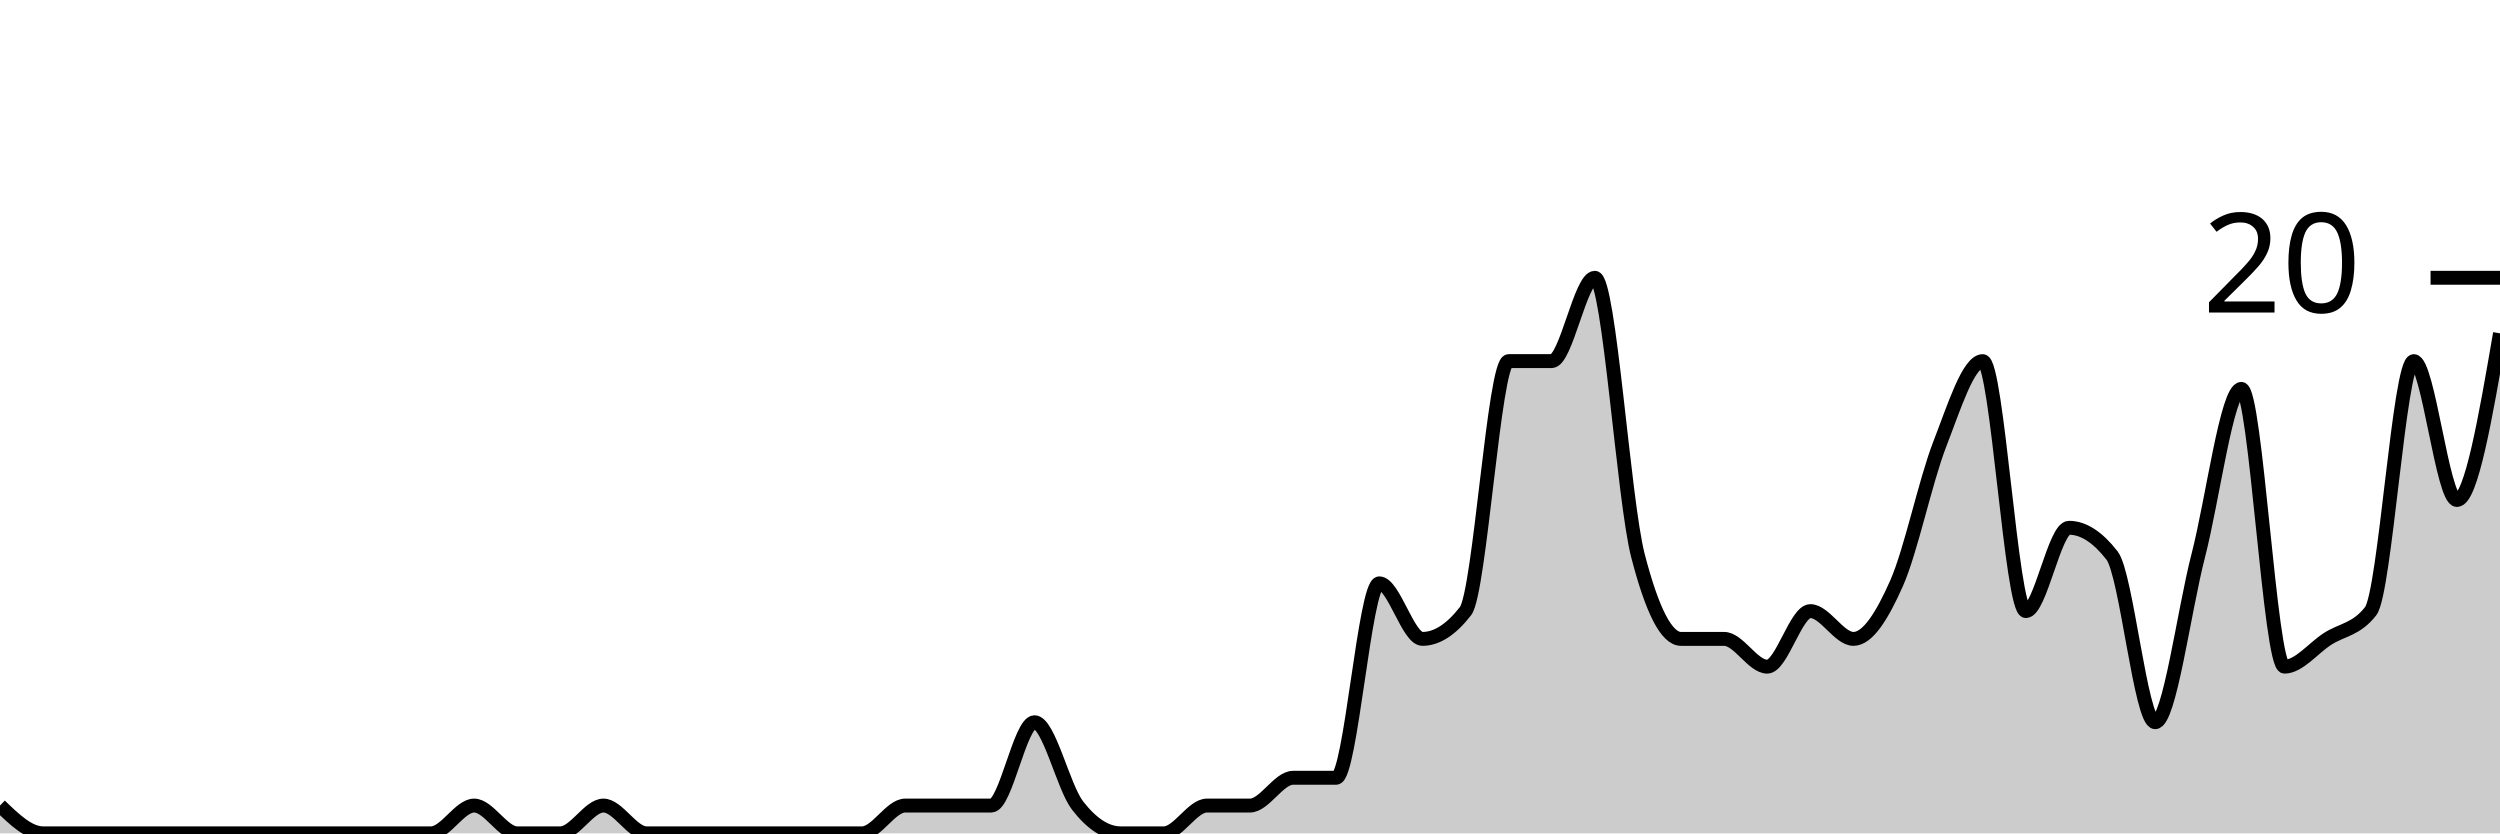
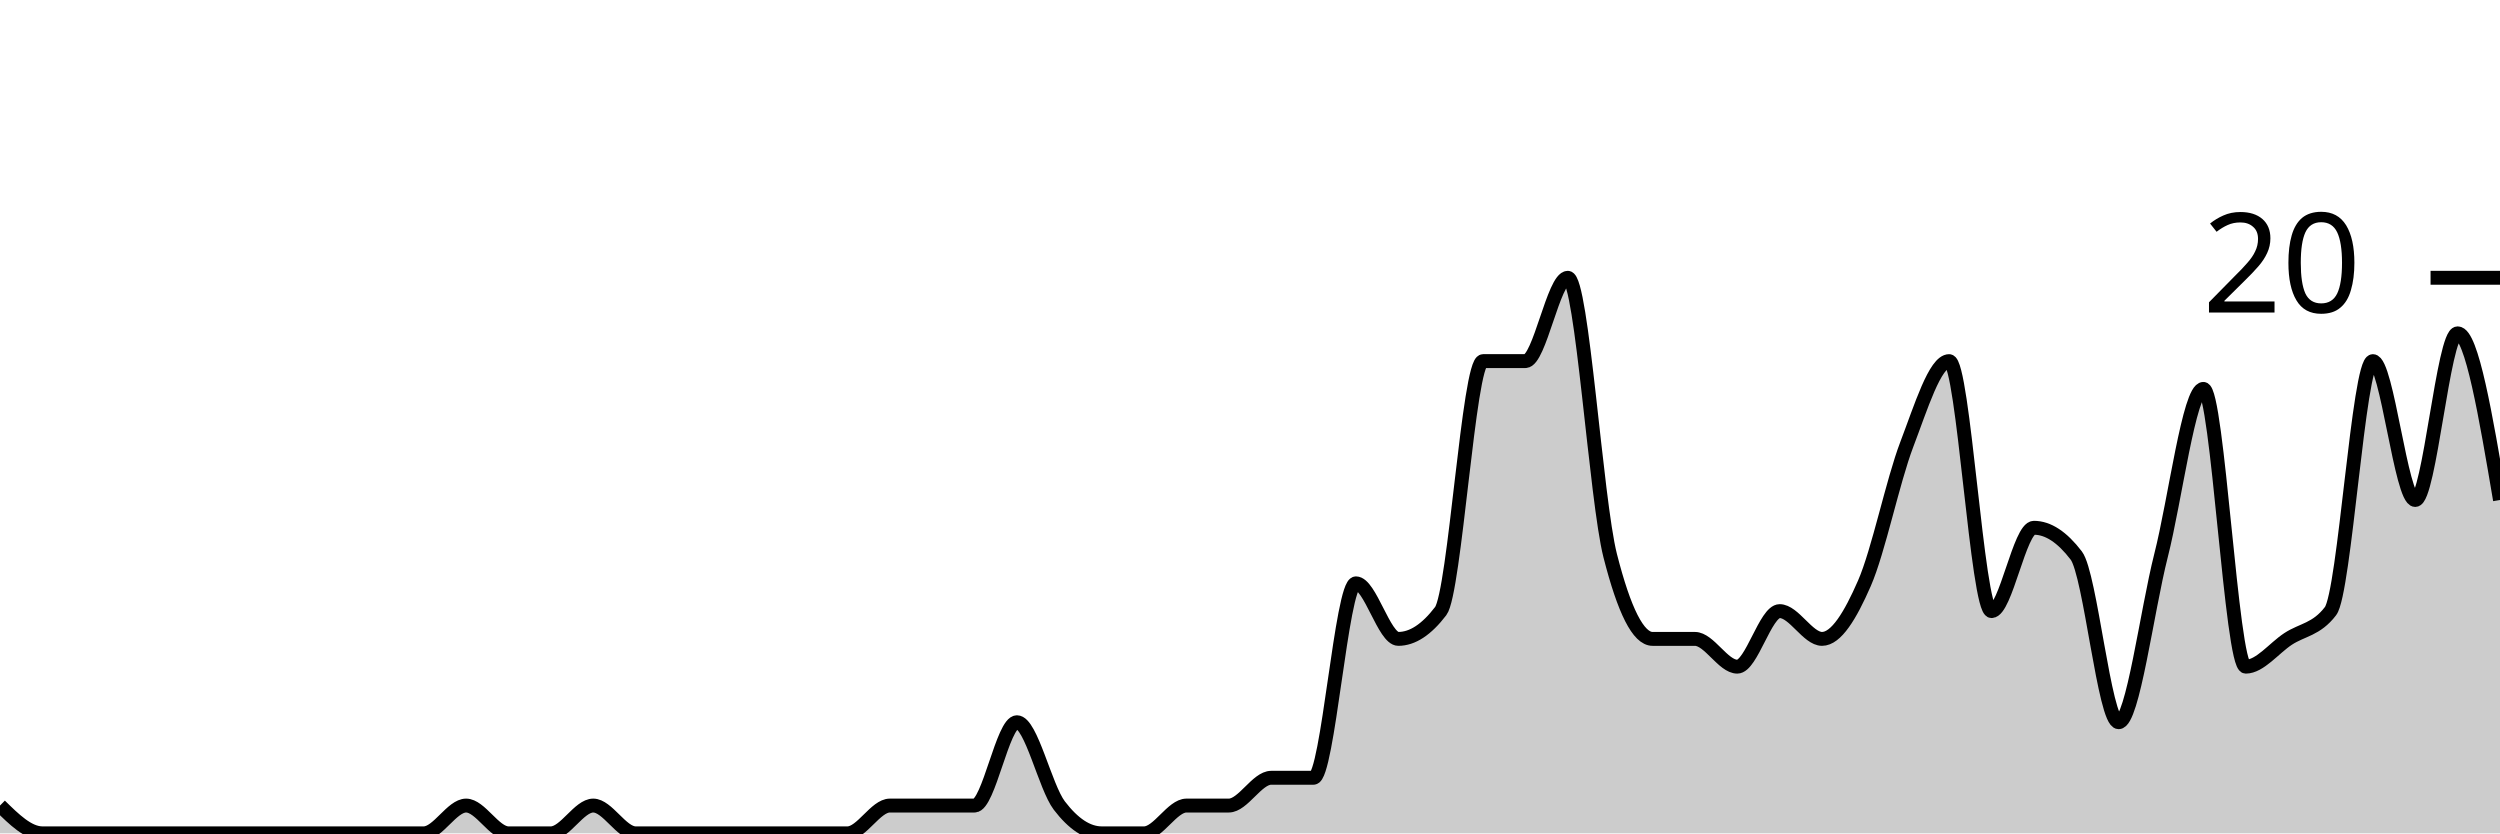
<svg xmlns="http://www.w3.org/2000/svg" viewBox="0 0 180 60">
  <g transform="translate(0,20)">
-     <path class="area" fill="rgba(0, 0, 0, 0.2)" d="M0,38C1.034,39,2.069,40,3.103,40C4.138,40,5.172,40,6.207,40C7.241,40,8.276,40,9.31,40C10.345,40,11.379,40,12.414,40C13.448,40,14.483,40,15.517,40C16.552,40,17.586,40,18.621,40C19.655,40,20.69,40,21.724,40C22.759,40,23.793,40,24.828,40C25.862,40,26.897,40,27.931,40C28.966,40,30,40,31.034,40C32.069,40,33.103,38,34.138,38C35.172,38,36.207,40,37.241,40C38.276,40,39.31,40,40.345,40C41.379,40,42.414,38,43.448,38C44.483,38,45.517,40,46.552,40C47.586,40,48.621,40,49.655,40C50.69,40,51.724,40,52.759,40C53.793,40,54.828,40,55.862,40C56.897,40,57.931,40,58.966,40C60,40,61.034,40,62.069,40C63.103,40,64.138,38,65.172,38C66.207,38,67.241,38,68.276,38C69.31,38,70.345,38,71.379,38C72.414,38,73.448,32,74.483,32C75.517,32,76.552,36.667,77.586,38C78.621,39.333,79.655,40,80.69,40C81.724,40,82.759,40,83.793,40C84.828,40,85.862,38,86.897,38C87.931,38,88.966,38,90,38C91.034,38,92.069,36,93.103,36C94.138,36,95.172,36,96.207,36C97.241,36,98.276,22,99.31,22C100.345,22,101.379,26,102.414,26C103.448,26,104.483,25.333,105.517,24C106.552,22.667,107.586,6,108.621,6C109.655,6,110.69,6,111.724,6C112.759,6,113.793,0,114.828,0C115.862,0,116.897,16,117.931,20C118.966,24,120,26,121.034,26C122.069,26,123.103,26,124.138,26C125.172,26,126.207,28,127.241,28C128.276,28,129.31,24,130.345,24C131.379,24,132.414,26,133.448,26C134.483,26,135.517,24.333,136.552,22C137.586,19.667,138.621,14.667,139.655,12C140.69,9.333,141.724,6,142.759,6C143.793,6,144.828,24,145.862,24C146.897,24,147.931,18,148.966,18C150,18,151.034,18.667,152.069,20C153.103,21.333,154.138,32,155.172,32C156.207,32,157.241,24,158.276,20C159.31,16,160.345,8,161.379,8C162.414,8,163.448,28,164.483,28C165.517,28,166.552,26.667,167.586,26C168.621,25.333,169.655,25.333,170.69,24C171.724,22.667,172.759,6,173.793,6C174.828,6,175.862,16,176.897,16C177.931,16,178.966,10,180,4L180,40C178.966,40,177.931,40,176.897,40C175.862,40,174.828,40,173.793,40C172.759,40,171.724,40,170.69,40C169.655,40,168.621,40,167.586,40C166.552,40,165.517,40,164.483,40C163.448,40,162.414,40,161.379,40C160.345,40,159.31,40,158.276,40C157.241,40,156.207,40,155.172,40C154.138,40,153.103,40,152.069,40C151.034,40,150,40,148.966,40C147.931,40,146.897,40,145.862,40C144.828,40,143.793,40,142.759,40C141.724,40,140.69,40,139.655,40C138.621,40,137.586,40,136.552,40C135.517,40,134.483,40,133.448,40C132.414,40,131.379,40,130.345,40C129.31,40,128.276,40,127.241,40C126.207,40,125.172,40,124.138,40C123.103,40,122.069,40,121.034,40C120,40,118.966,40,117.931,40C116.897,40,115.862,40,114.828,40C113.793,40,112.759,40,111.724,40C110.69,40,109.655,40,108.621,40C107.586,40,106.552,40,105.517,40C104.483,40,103.448,40,102.414,40C101.379,40,100.345,40,99.31,40C98.276,40,97.241,40,96.207,40C95.172,40,94.138,40,93.103,40C92.069,40,91.034,40,90,40C88.966,40,87.931,40,86.897,40C85.862,40,84.828,40,83.793,40C82.759,40,81.724,40,80.69,40C79.655,40,78.621,40,77.586,40C76.552,40,75.517,40,74.483,40C73.448,40,72.414,40,71.379,40C70.345,40,69.31,40,68.276,40C67.241,40,66.207,40,65.172,40C64.138,40,63.103,40,62.069,40C61.034,40,60,40,58.966,40C57.931,40,56.897,40,55.862,40C54.828,40,53.793,40,52.759,40C51.724,40,50.69,40,49.655,40C48.621,40,47.586,40,46.552,40C45.517,40,44.483,40,43.448,40C42.414,40,41.379,40,40.345,40C39.31,40,38.276,40,37.241,40C36.207,40,35.172,40,34.138,40C33.103,40,32.069,40,31.034,40C30,40,28.966,40,27.931,40C26.897,40,25.862,40,24.828,40C23.793,40,22.759,40,21.724,40C20.69,40,19.655,40,18.621,40C17.586,40,16.552,40,15.517,40C14.483,40,13.448,40,12.414,40C11.379,40,10.345,40,9.31,40C8.276,40,7.241,40,6.207,40C5.172,40,4.138,40,3.103,40C2.069,40,1.034,40,0,40Z" />
-     <path class="line" stroke="black" fill="none" d="M0,38C1.034,39,2.069,40,3.103,40C4.138,40,5.172,40,6.207,40C7.241,40,8.276,40,9.31,40C10.345,40,11.379,40,12.414,40C13.448,40,14.483,40,15.517,40C16.552,40,17.586,40,18.621,40C19.655,40,20.69,40,21.724,40C22.759,40,23.793,40,24.828,40C25.862,40,26.897,40,27.931,40C28.966,40,30,40,31.034,40C32.069,40,33.103,38,34.138,38C35.172,38,36.207,40,37.241,40C38.276,40,39.31,40,40.345,40C41.379,40,42.414,38,43.448,38C44.483,38,45.517,40,46.552,40C47.586,40,48.621,40,49.655,40C50.69,40,51.724,40,52.759,40C53.793,40,54.828,40,55.862,40C56.897,40,57.931,40,58.966,40C60,40,61.034,40,62.069,40C63.103,40,64.138,38,65.172,38C66.207,38,67.241,38,68.276,38C69.31,38,70.345,38,71.379,38C72.414,38,73.448,32,74.483,32C75.517,32,76.552,36.667,77.586,38C78.621,39.333,79.655,40,80.69,40C81.724,40,82.759,40,83.793,40C84.828,40,85.862,38,86.897,38C87.931,38,88.966,38,90,38C91.034,38,92.069,36,93.103,36C94.138,36,95.172,36,96.207,36C97.241,36,98.276,22,99.31,22C100.345,22,101.379,26,102.414,26C103.448,26,104.483,25.333,105.517,24C106.552,22.667,107.586,6,108.621,6C109.655,6,110.69,6,111.724,6C112.759,6,113.793,0,114.828,0C115.862,0,116.897,16,117.931,20C118.966,24,120,26,121.034,26C122.069,26,123.103,26,124.138,26C125.172,26,126.207,28,127.241,28C128.276,28,129.31,24,130.345,24C131.379,24,132.414,26,133.448,26C134.483,26,135.517,24.333,136.552,22C137.586,19.667,138.621,14.667,139.655,12C140.69,9.333,141.724,6,142.759,6C143.793,6,144.828,24,145.862,24C146.897,24,147.931,18,148.966,18C150,18,151.034,18.667,152.069,20C153.103,21.333,154.138,32,155.172,32C156.207,32,157.241,24,158.276,20C159.31,16,160.345,8,161.379,8C162.414,8,163.448,28,164.483,28C165.517,28,166.552,26.667,167.586,26C168.621,25.333,169.655,25.333,170.69,24C171.724,22.667,172.759,6,173.793,6C174.828,6,175.862,16,176.897,16C177.931,16,178.966,10,180,4" />
+     <path class="area" fill="rgba(0, 0, 0, 0.2)" d="M0,38C1.017,39,2.034,40,3.051,40C4.068,40,5.085,40,6.102,40C7.119,40,8.136,40,9.153,40C10.169,40,11.186,40,12.203,40C13.22,40,14.237,40,15.254,40C16.271,40,17.288,40,18.305,40C19.322,40,20.339,40,21.356,40C22.373,40,23.39,40,24.407,40C25.424,40,26.441,40,27.458,40C28.475,40,29.492,40,30.508,40C31.525,40,32.542,38,33.559,38C34.576,38,35.593,40,36.61,40C37.627,40,38.644,40,39.661,40C40.678,40,41.695,38,42.712,38C43.729,38,44.746,40,45.763,40C46.78,40,47.797,40,48.814,40C49.831,40,50.847,40,51.864,40C52.881,40,53.898,40,54.915,40C55.932,40,56.949,40,57.966,40C58.983,40,60,40,61.017,40C62.034,40,63.051,38,64.068,38C65.085,38,66.102,38,67.119,38C68.136,38,69.153,38,70.169,38C71.186,38,72.203,32,73.22,32C74.237,32,75.254,36.667,76.271,38C77.288,39.333,78.305,40,79.322,40C80.339,40,81.356,40,82.373,40C83.39,40,84.407,38,85.424,38C86.441,38,87.458,38,88.475,38C89.492,38,90.508,36,91.525,36C92.542,36,93.559,36,94.576,36C95.593,36,96.61,22,97.627,22C98.644,22,99.661,26,100.678,26C101.695,26,102.712,25.333,103.729,24C104.746,22.667,105.763,6,106.78,6C107.797,6,108.814,6,109.831,6C110.847,6,111.864,0,112.881,0C113.898,0,114.915,16,115.932,20C116.949,24,117.966,26,118.983,26C120,26,121.017,26,122.034,26C123.051,26,124.068,28,125.085,28C126.102,28,127.119,24,128.136,24C129.153,24,130.169,26,131.186,26C132.203,26,133.22,24.333,134.237,22C135.254,19.667,136.271,14.667,137.288,12C138.305,9.333,139.322,6,140.339,6C141.356,6,142.373,24,143.39,24C144.407,24,145.424,18,146.441,18C147.458,18,148.475,18.667,149.492,20C150.508,21.333,151.525,32,152.542,32C153.559,32,154.576,24,155.593,20C156.61,16,157.627,8,158.644,8C159.661,8,160.678,28,161.695,28C162.712,28,163.729,26.667,164.746,26C165.763,25.333,166.78,25.333,167.797,24C168.814,22.667,169.831,6,170.847,6C171.864,6,172.881,16,173.898,16C174.915,16,175.932,4,176.949,4C177.966,4,178.983,10,180,16L180,40C178.983,40,177.966,40,176.949,40C175.932,40,174.915,40,173.898,40C172.881,40,171.864,40,170.847,40C169.831,40,168.814,40,167.797,40C166.78,40,165.763,40,164.746,40C163.729,40,162.712,40,161.695,40C160.678,40,159.661,40,158.644,40C157.627,40,156.61,40,155.593,40C154.576,40,153.559,40,152.542,40C151.525,40,150.508,40,149.492,40C148.475,40,147.458,40,146.441,40C145.424,40,144.407,40,143.39,40C142.373,40,141.356,40,140.339,40C139.322,40,138.305,40,137.288,40C136.271,40,135.254,40,134.237,40C133.22,40,132.203,40,131.186,40C130.169,40,129.153,40,128.136,40C127.119,40,126.102,40,125.085,40C124.068,40,123.051,40,122.034,40C121.017,40,120,40,118.983,40C117.966,40,116.949,40,115.932,40C114.915,40,113.898,40,112.881,40C111.864,40,110.847,40,109.831,40C108.814,40,107.797,40,106.78,40C105.763,40,104.746,40,103.729,40C102.712,40,101.695,40,100.678,40C99.661,40,98.644,40,97.627,40C96.61,40,95.593,40,94.576,40C93.559,40,92.542,40,91.525,40C90.508,40,89.492,40,88.475,40C87.458,40,86.441,40,85.424,40C84.407,40,83.39,40,82.373,40C81.356,40,80.339,40,79.322,40C78.305,40,77.288,40,76.271,40C75.254,40,74.237,40,73.22,40C72.203,40,71.186,40,70.169,40C69.153,40,68.136,40,67.119,40C66.102,40,65.085,40,64.068,40C63.051,40,62.034,40,61.017,40C60,40,58.983,40,57.966,40C56.949,40,55.932,40,54.915,40C53.898,40,52.881,40,51.864,40C50.847,40,49.831,40,48.814,40C47.797,40,46.78,40,45.763,40C44.746,40,43.729,40,42.712,40C41.695,40,40.678,40,39.661,40C38.644,40,37.627,40,36.61,40C35.593,40,34.576,40,33.559,40C32.542,40,31.525,40,30.508,40C29.492,40,28.475,40,27.458,40C26.441,40,25.424,40,24.407,40C23.39,40,22.373,40,21.356,40C20.339,40,19.322,40,18.305,40C17.288,40,16.271,40,15.254,40C14.237,40,13.22,40,12.203,40C11.186,40,10.169,40,9.153,40C8.136,40,7.119,40,6.102,40C5.085,40,4.068,40,3.051,40C2.034,40,1.017,40,0,40Z" />
+     <path class="line" stroke="black" fill="none" d="M0,38C1.017,39,2.034,40,3.051,40C4.068,40,5.085,40,6.102,40C7.119,40,8.136,40,9.153,40C10.169,40,11.186,40,12.203,40C13.22,40,14.237,40,15.254,40C16.271,40,17.288,40,18.305,40C19.322,40,20.339,40,21.356,40C22.373,40,23.39,40,24.407,40C25.424,40,26.441,40,27.458,40C28.475,40,29.492,40,30.508,40C31.525,40,32.542,38,33.559,38C34.576,38,35.593,40,36.61,40C37.627,40,38.644,40,39.661,40C40.678,40,41.695,38,42.712,38C43.729,38,44.746,40,45.763,40C46.78,40,47.797,40,48.814,40C49.831,40,50.847,40,51.864,40C52.881,40,53.898,40,54.915,40C55.932,40,56.949,40,57.966,40C58.983,40,60,40,61.017,40C62.034,40,63.051,38,64.068,38C65.085,38,66.102,38,67.119,38C68.136,38,69.153,38,70.169,38C71.186,38,72.203,32,73.22,32C74.237,32,75.254,36.667,76.271,38C77.288,39.333,78.305,40,79.322,40C80.339,40,81.356,40,82.373,40C83.39,40,84.407,38,85.424,38C86.441,38,87.458,38,88.475,38C89.492,38,90.508,36,91.525,36C92.542,36,93.559,36,94.576,36C95.593,36,96.61,22,97.627,22C98.644,22,99.661,26,100.678,26C101.695,26,102.712,25.333,103.729,24C104.746,22.667,105.763,6,106.78,6C107.797,6,108.814,6,109.831,6C110.847,6,111.864,0,112.881,0C113.898,0,114.915,16,115.932,20C116.949,24,117.966,26,118.983,26C120,26,121.017,26,122.034,26C123.051,26,124.068,28,125.085,28C126.102,28,127.119,24,128.136,24C129.153,24,130.169,26,131.186,26C132.203,26,133.22,24.333,134.237,22C135.254,19.667,136.271,14.667,137.288,12C138.305,9.333,139.322,6,140.339,6C141.356,6,142.373,24,143.39,24C144.407,24,145.424,18,146.441,18C147.458,18,148.475,18.667,149.492,20C150.508,21.333,151.525,32,152.542,32C153.559,32,154.576,24,155.593,20C156.61,16,157.627,8,158.644,8C159.661,8,160.678,28,161.695,28C162.712,28,163.729,26.667,164.746,26C165.763,25.333,166.78,25.333,167.797,24C168.814,22.667,169.831,6,170.847,6C171.864,6,172.881,16,173.898,16C174.915,16,175.932,4,176.949,4C177.966,4,178.983,10,180,16" />
    <path class="axis-ceiling" stroke-width="1" stroke="black" fill="none" d="M175,0L180,0" />
    <text class="axis-ceiling-label" font-family="sans-serif" text-anchor="end" font-size="10px" x="170" y="2.5">20</text>
  </g>
</svg>
